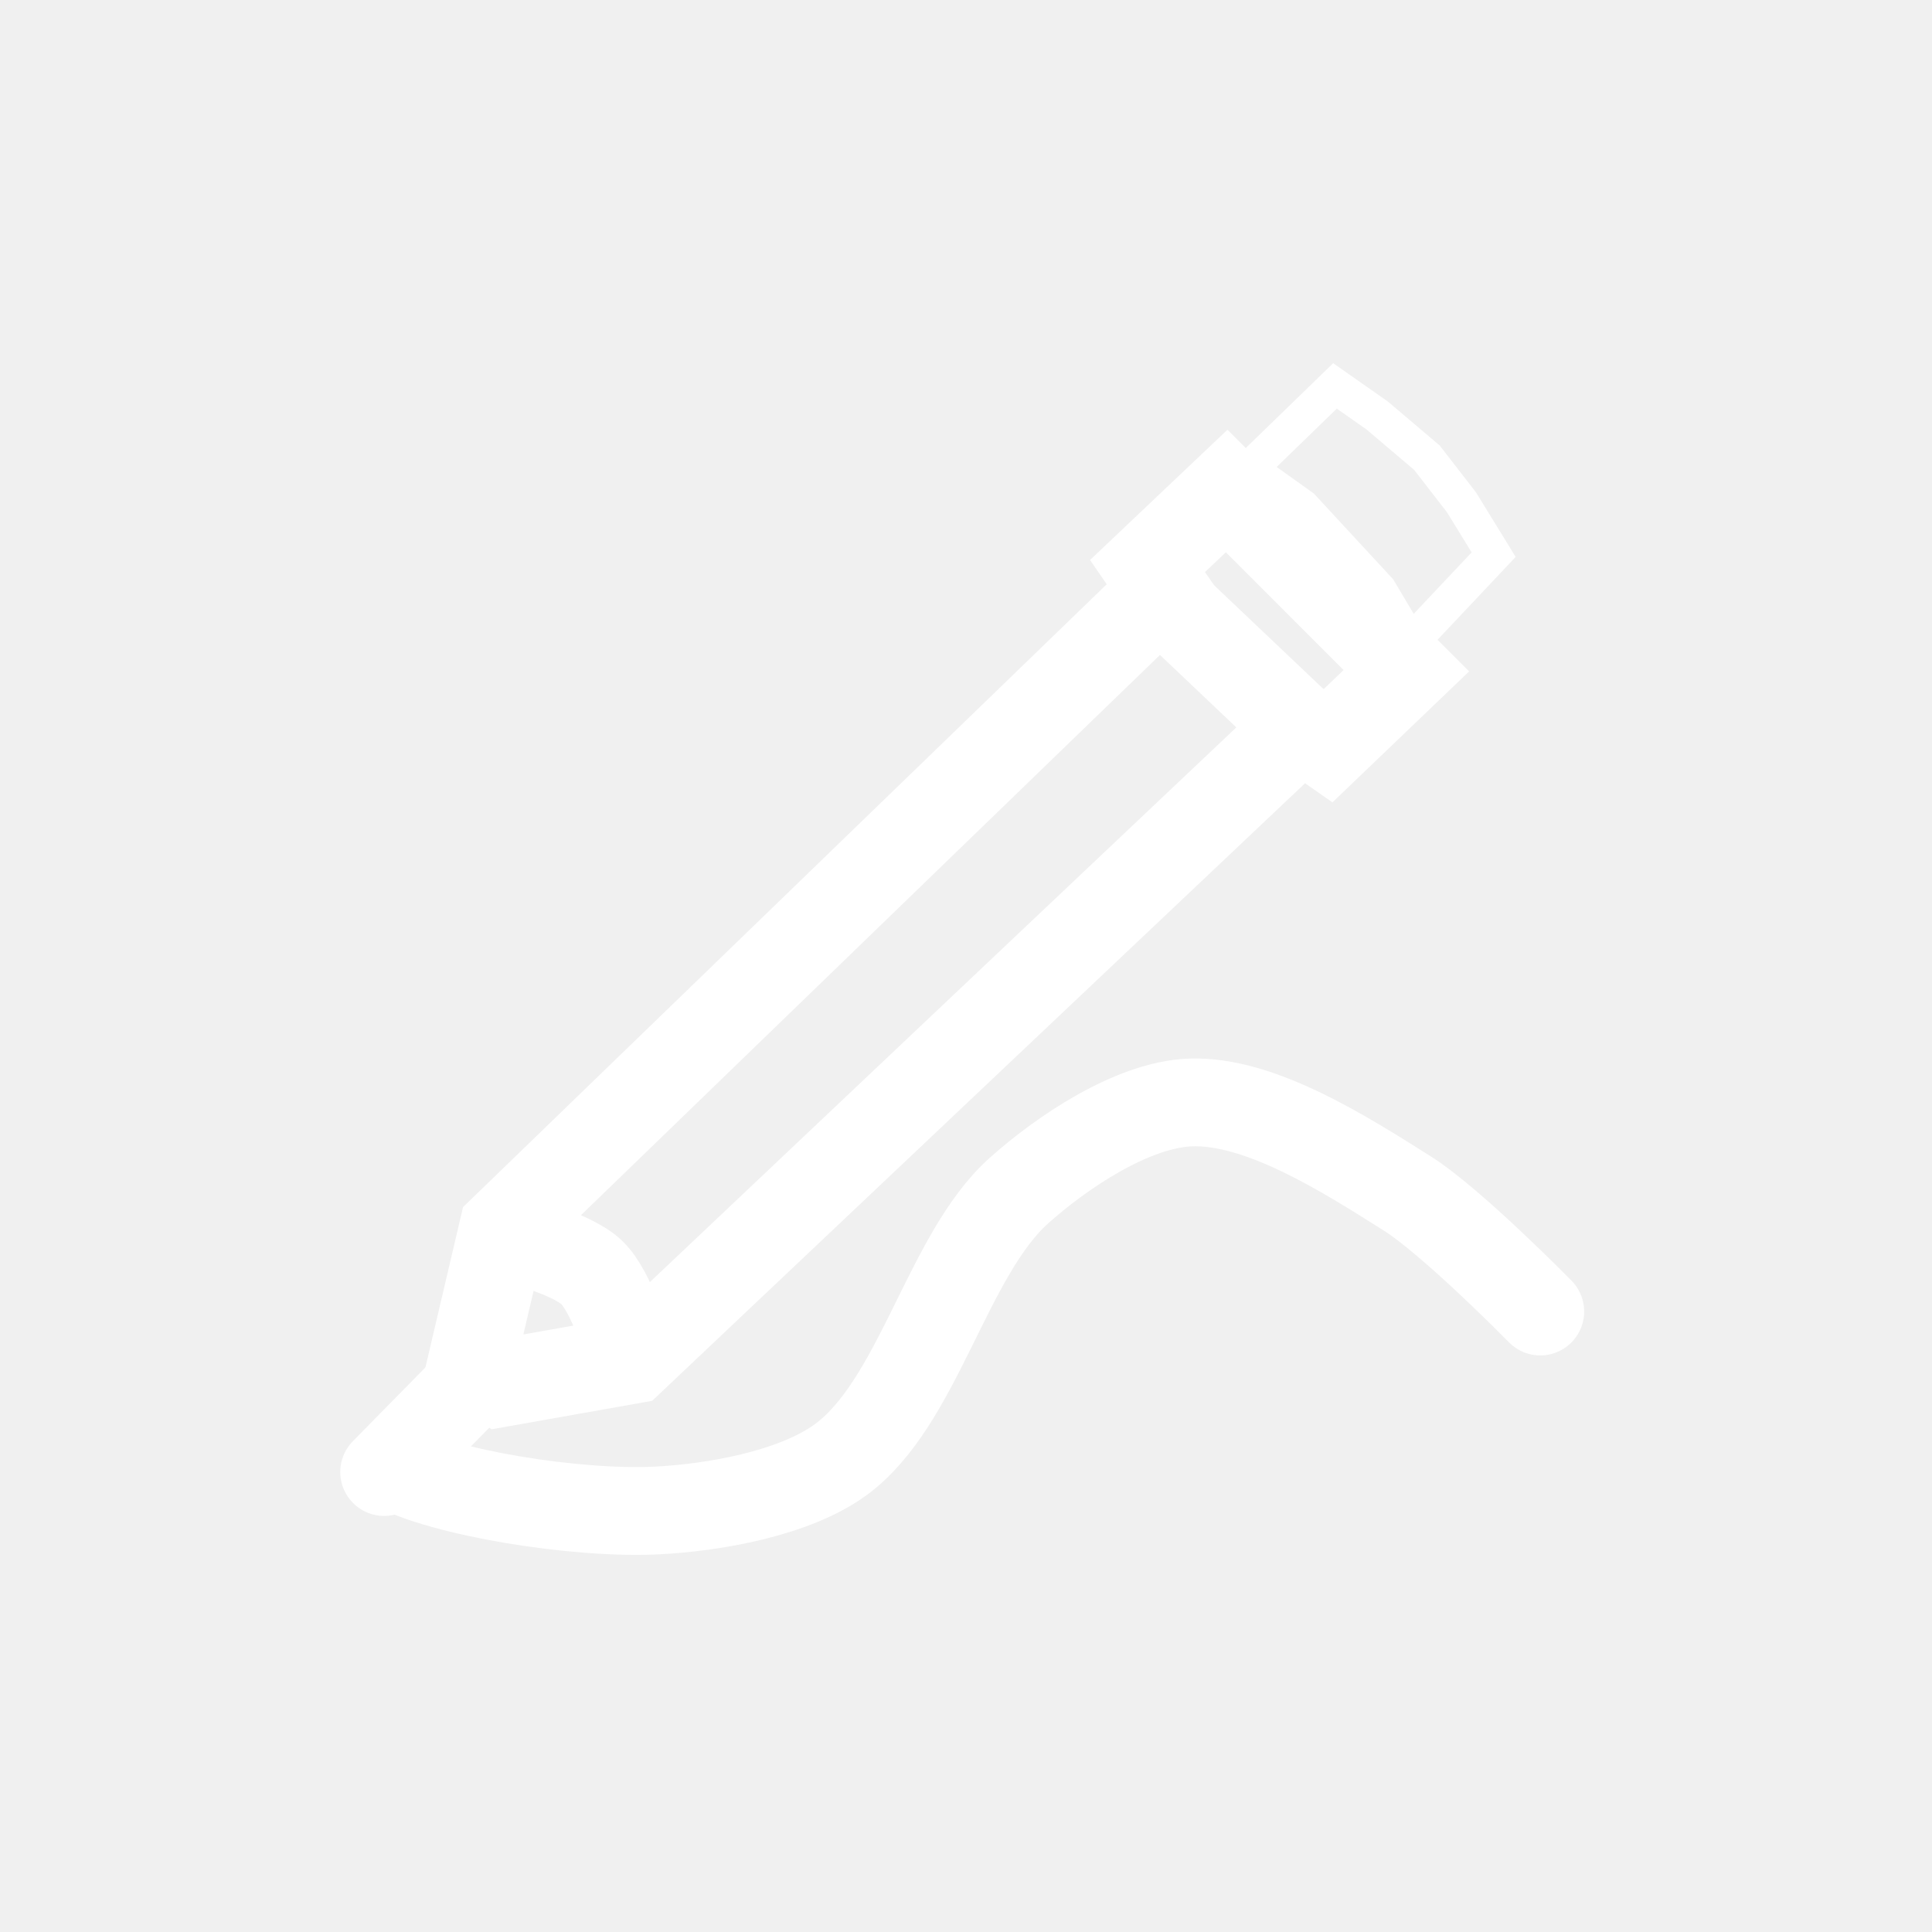
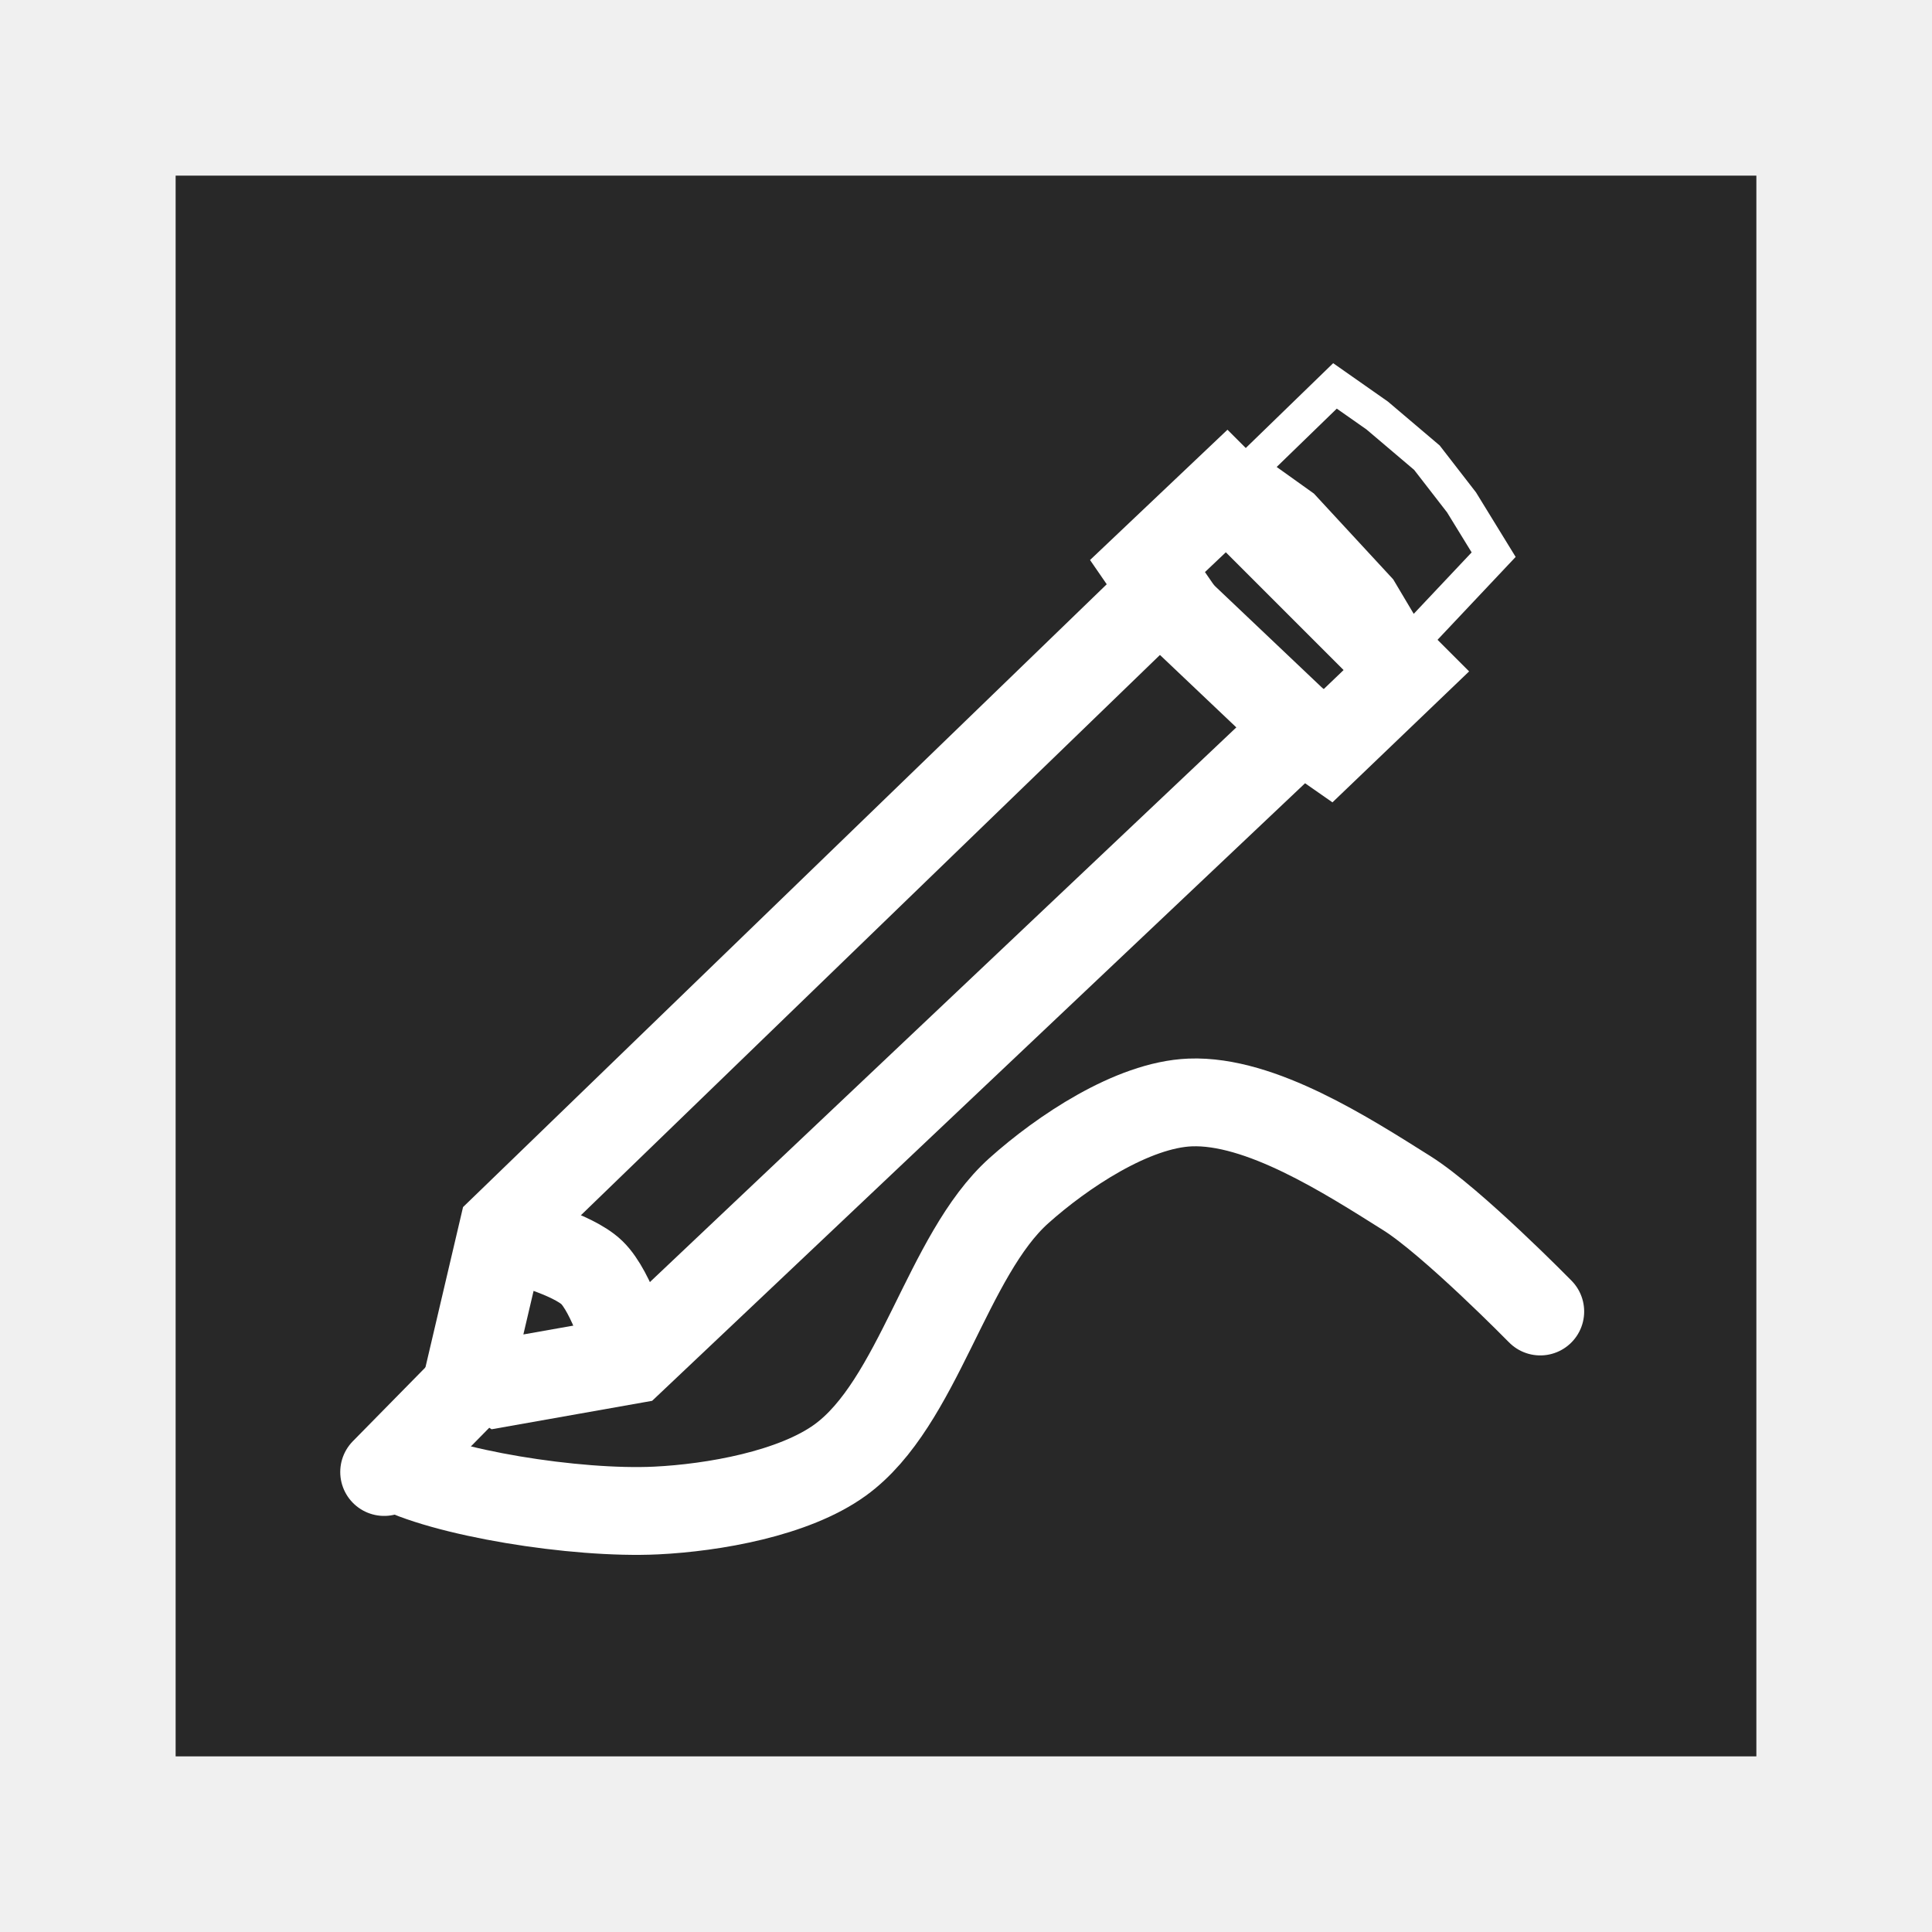
<svg xmlns="http://www.w3.org/2000/svg" version="1.0" width="55" height="55" id="svg2">
  <defs id="defs5" />
-   <path d="M 11.152,41.71 c 1.434,0.789 5.24,1.402 7.529,1.291 1.626,-0.079 3.915,-0.48 5.234,-1.434 2.238,-1.619 3.033,-5.83 5.091,-7.672 1.226,-1.097 3.232,-2.445 4.876,-2.51 2.004,-0.079 4.468,1.514 6.166,2.581 1.29,0.811 3.8,3.37 3.8,3.37" id="path2471" style="fill:none;stroke:#ffffff;stroke-width:2.5;stroke-linecap:round;stroke-miterlimit:4;stroke-opacity:1;" />
-   <path d="M 35.566,13.352 l 2.438,-2.366 1.201,0.842 1.416,1.201 0.986,1.273 0.914,1.488 -2.366,2.51 -0.896,-1.506 -2.187,-2.366 -1.506,-1.076 z" id="path3255" style="fill:none;fill-opacity:1;stroke:#ffffff;stroke-width:1px;stroke-opacity:1" />
-   <path d="M 32.878,16.113 l 2.294,-2.079 1.201,0.842 1.416,1.201 0.986,1.273 0.914,1.488 -2.079,1.864 -0.968,-1.147 -2.33,-2.223 -1.434,-1.219 z" id="path3253" style="fill:none;stroke:#ffffff;stroke-width:1px;stroke-opacity:1" />
-   <path d="M 13.423,38.808 l 0.892,-3.802 18.821,-18.211 -0.469,-0.681 2.253,-2.136 5.116,5.116 -2.229,2.136 -0.774,-0.54 -19.055,18.023 -3.708,0.657 -0.845,-0.563 z" id="path2822" style="fill:none;stroke:#ffffff;stroke-width:2.5;stroke-linecap:round;stroke-linejoin:miter;stroke-miterlimit:4;stroke-opacity:1;" />
-   <path d="M 33.482,17.359 l 3.661,3.473" id="path3596" style="fill:none;stroke:#ffffff;stroke-width:2.5;stroke-linecap:butt;stroke-linejoin:miter;stroke-miterlimit:4;stroke-opacity:1;" />
-   <path d="M 10.936,41.905 l 2.769,-2.816" id="path3598" style="fill:none;stroke:#ffffff;stroke-width:2.5;stroke-linecap:round;stroke-linejoin:miter;stroke-miterlimit:4;stroke-opacity:1;" />
-   <path d="M 14.69,35.288 c 0,0 1.594,0.394 2.159,0.939 0.574,0.554 1.033,2.159 1.033,2.159" id="path3600" style="fill:none;stroke:#ffffff;stroke-width:2.5;stroke-linecap:butt;stroke-linejoin:miter;stroke-miterlimit:4;stroke-opacity:1;" />
+   <rect width="45" height="45" x="5" y="5" id="rect2990" style="fill:#282828;fill-opacity:1;stroke:none" />
+   <path d="m 11.152,41.71 c 1.434,0.789 5.24,1.402 7.529,1.291 1.626,-0.079 3.915,-0.48 5.234,-1.434 2.238,-1.619 3.033,-5.83 5.091,-7.672 1.226,-1.097 3.232,-2.445 4.876,-2.51 2.004,-0.079 4.468,1.514 6.166,2.581 1.29,0.811 3.8,3.37 3.8,3.37" id="path2471" style="fill:none;stroke:#ffffff;stroke-width:2.5;stroke-linecap:round;stroke-miterlimit:4;stroke-opacity:1" />
+   <path d="m 35.566,13.352 2.438,-2.366 1.201,0.842 1.416,1.201 0.986,1.273 0.914,1.488 -2.366,2.51 -0.896,-1.506 -2.187,-2.366 -1.506,-1.076 z" id="path3255" style="fill:none;stroke:#ffffff;stroke-width:1px;stroke-opacity:1" />
+   <path d="m 32.878,16.113 2.294,-2.079 1.201,0.842 1.416,1.201 0.986,1.273 0.914,1.488 -2.079,1.864 -0.968,-1.147 -2.33,-2.223 -1.434,-1.219 z" id="path3253" style="fill:none;stroke:#ffffff;stroke-width:1px;stroke-opacity:1" />
+   <path d="m 13.423,38.808 0.892,-3.802 18.821,-18.211 -0.469,-0.681 2.253,-2.136 5.116,5.116 -2.229,2.136 -0.774,-0.54 -19.055,18.023 -3.708,0.657 -0.845,-0.563 z" id="path2822" style="fill:none;stroke:#ffffff;stroke-width:2.5;stroke-linecap:round;stroke-linejoin:miter;stroke-miterlimit:4;stroke-opacity:1" />
+   <path d="m 33.482,17.359 3.661,3.473" id="path3596" style="fill:none;stroke:#ffffff;stroke-width:2.5;stroke-linecap:butt;stroke-linejoin:miter;stroke-miterlimit:4;stroke-opacity:1" />
+   <path d="m 10.936,41.905 2.769,-2.816" id="path3598" style="fill:none;stroke:#ffffff;stroke-width:2.5;stroke-linecap:round;stroke-linejoin:miter;stroke-miterlimit:4;stroke-opacity:1" />
+   <path d="m 14.69,35.288 c 0,0 1.594,0.394 2.159,0.939 0.574,0.554 1.033,2.159 1.033,2.159" id="path3600" style="fill:none;stroke:#ffffff;stroke-width:2.5;stroke-linecap:butt;stroke-linejoin:miter;stroke-miterlimit:4;stroke-opacity:1" />
</svg>
